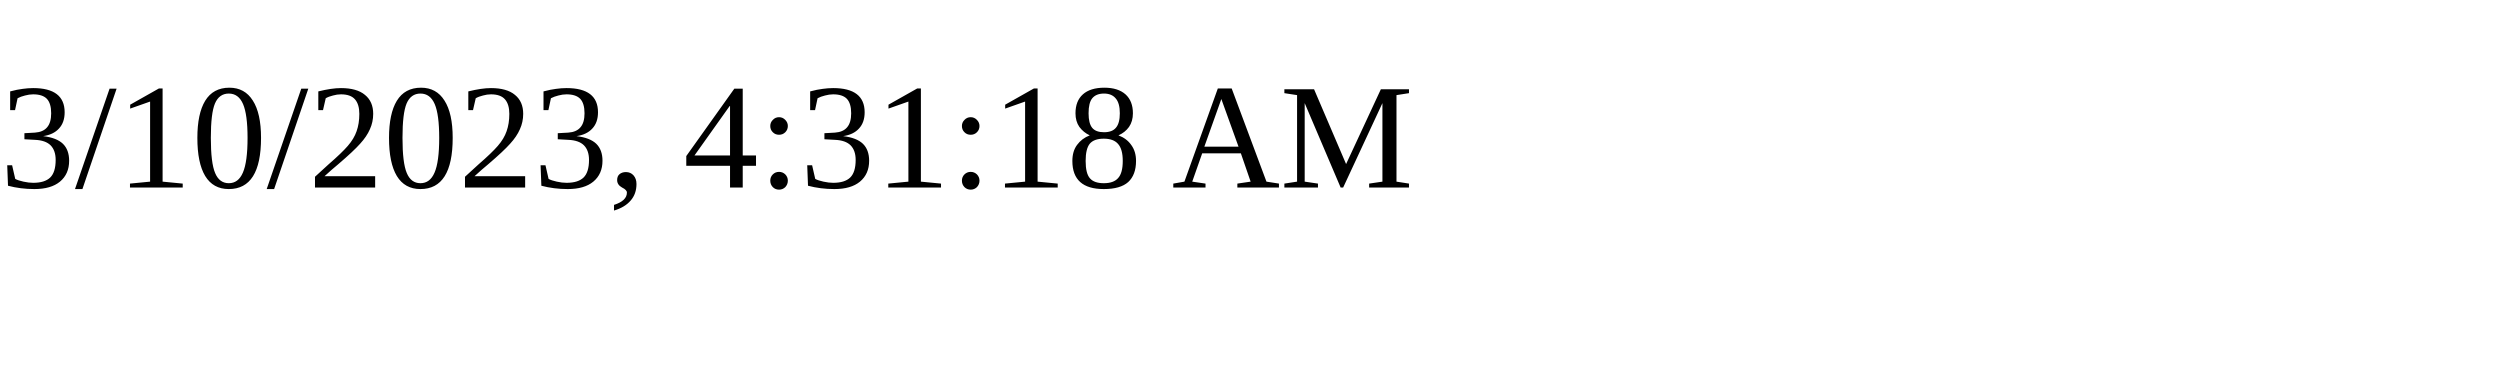
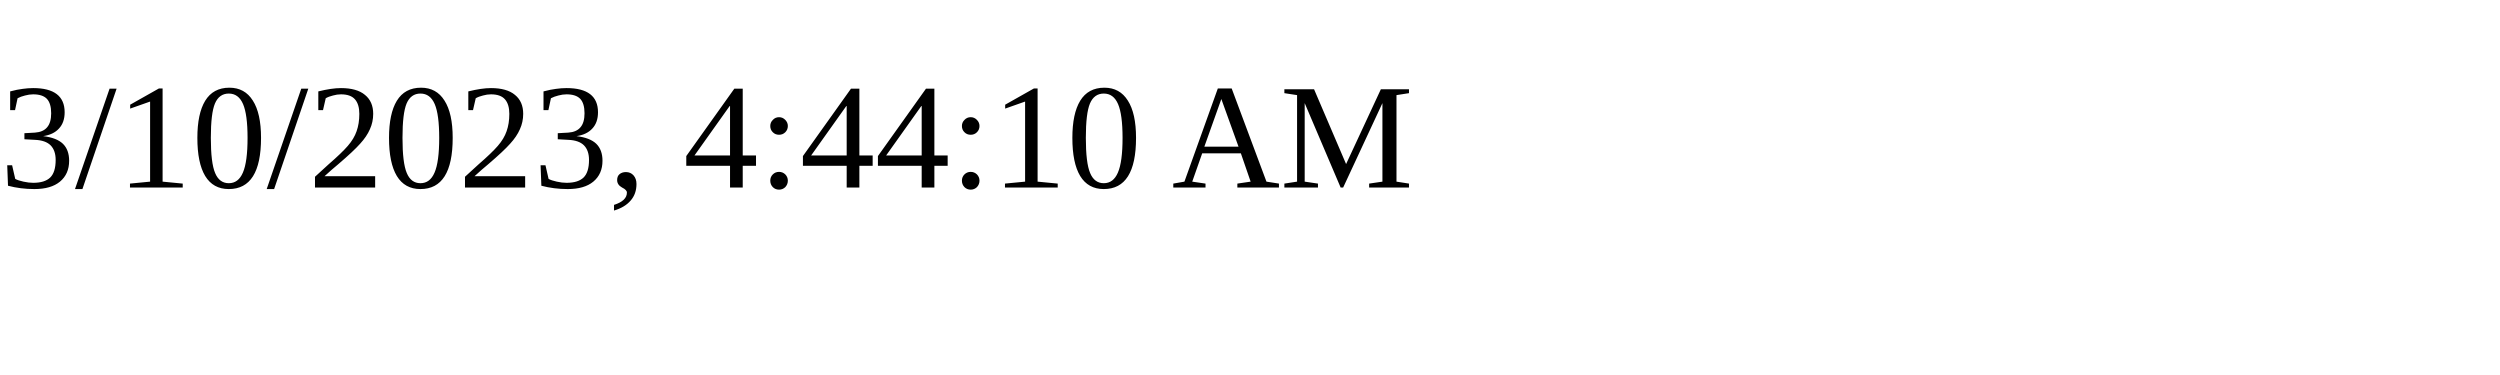
<svg xmlns="http://www.w3.org/2000/svg" height="30" width="200">
-   <text x="0" y="15">3/10/2023, 4:31:18 AM</text>
+   <text x="0" y="15">3/10/2023, 4:44:10 AM</text>
</svg>
